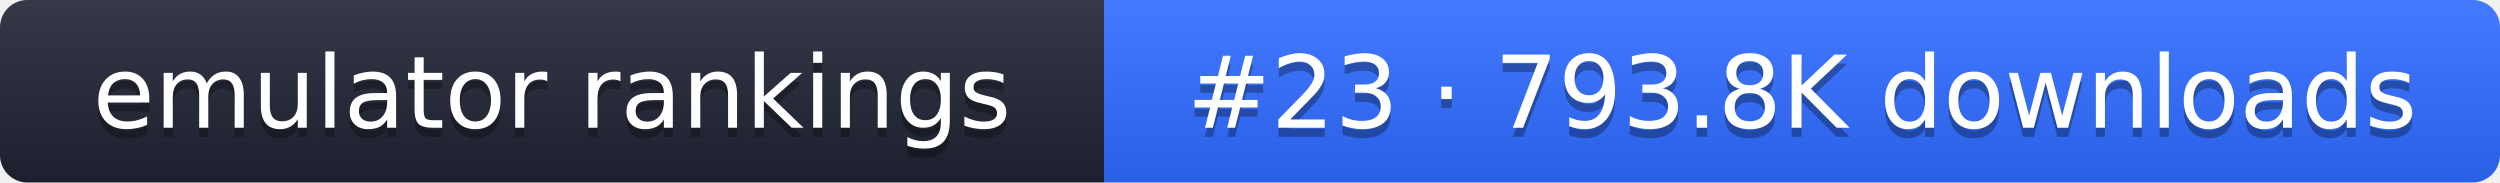
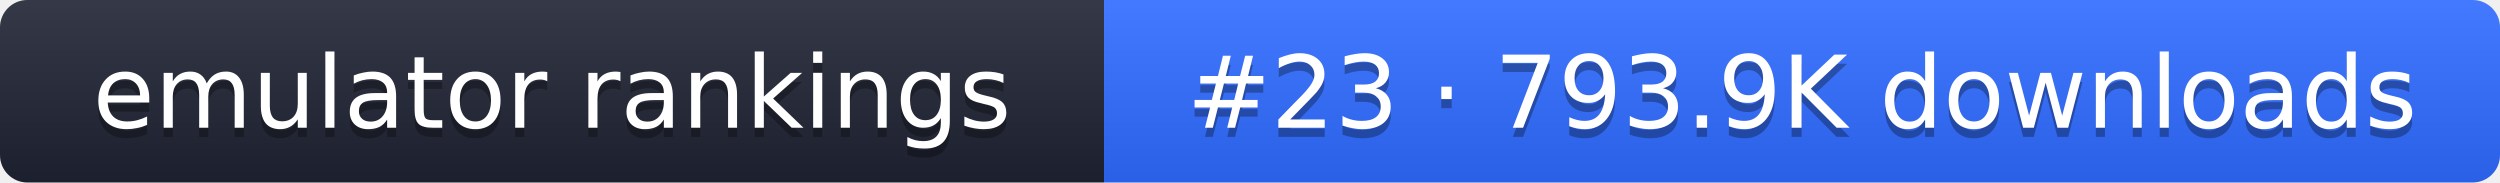
- <svg xmlns="http://www.w3.org/2000/svg" width="274" height="20" role="img" aria-label="emulator rankings: #23 · 793.8K downloads">
+ <svg xmlns="http://www.w3.org/2000/svg" width="274" height="20" role="img" aria-label="emulator rankings: #23 · 793.9K downloads">
  <linearGradient id="g" x2="0" y2="100%">
    <stop offset="0" stop-color="#fff" stop-opacity=".1" />
    <stop offset="1" stop-opacity=".1" />
  </linearGradient>
  <clipPath id="r">
    <rect width="274" height="20" rx="3" fill="#fff" />
  </clipPath>
  <g clip-path="url(#r)">
    <rect width="121" height="20" fill="#1f2433" />
    <rect x="121" width="153" height="20" fill="#2f6bff" />
    <rect width="274" height="20" fill="url(#g)" />
  </g>
  <g fill="#fff" text-anchor="middle" font-family="Verdana,DejaVu Sans,sans-serif" font-size="11">
    <text x="60.5" y="15" fill="#010101" fill-opacity=".3">emulator rankings</text>
    <text x="60.5" y="14">emulator rankings</text>
-     <text x="197.5" y="15" fill="#010101" fill-opacity=".3">#23 · 793.8K downloads</text>
-     <text x="197.5" y="14">#23 · 793.8K downloads</text>
+     <text x="197.5" y="15" fill="#010101" fill-opacity=".3">#23 · 793.9K downloads</text>
+     <text x="197.5" y="14">#23 · 793.9K downloads</text>
  </g>
</svg>
